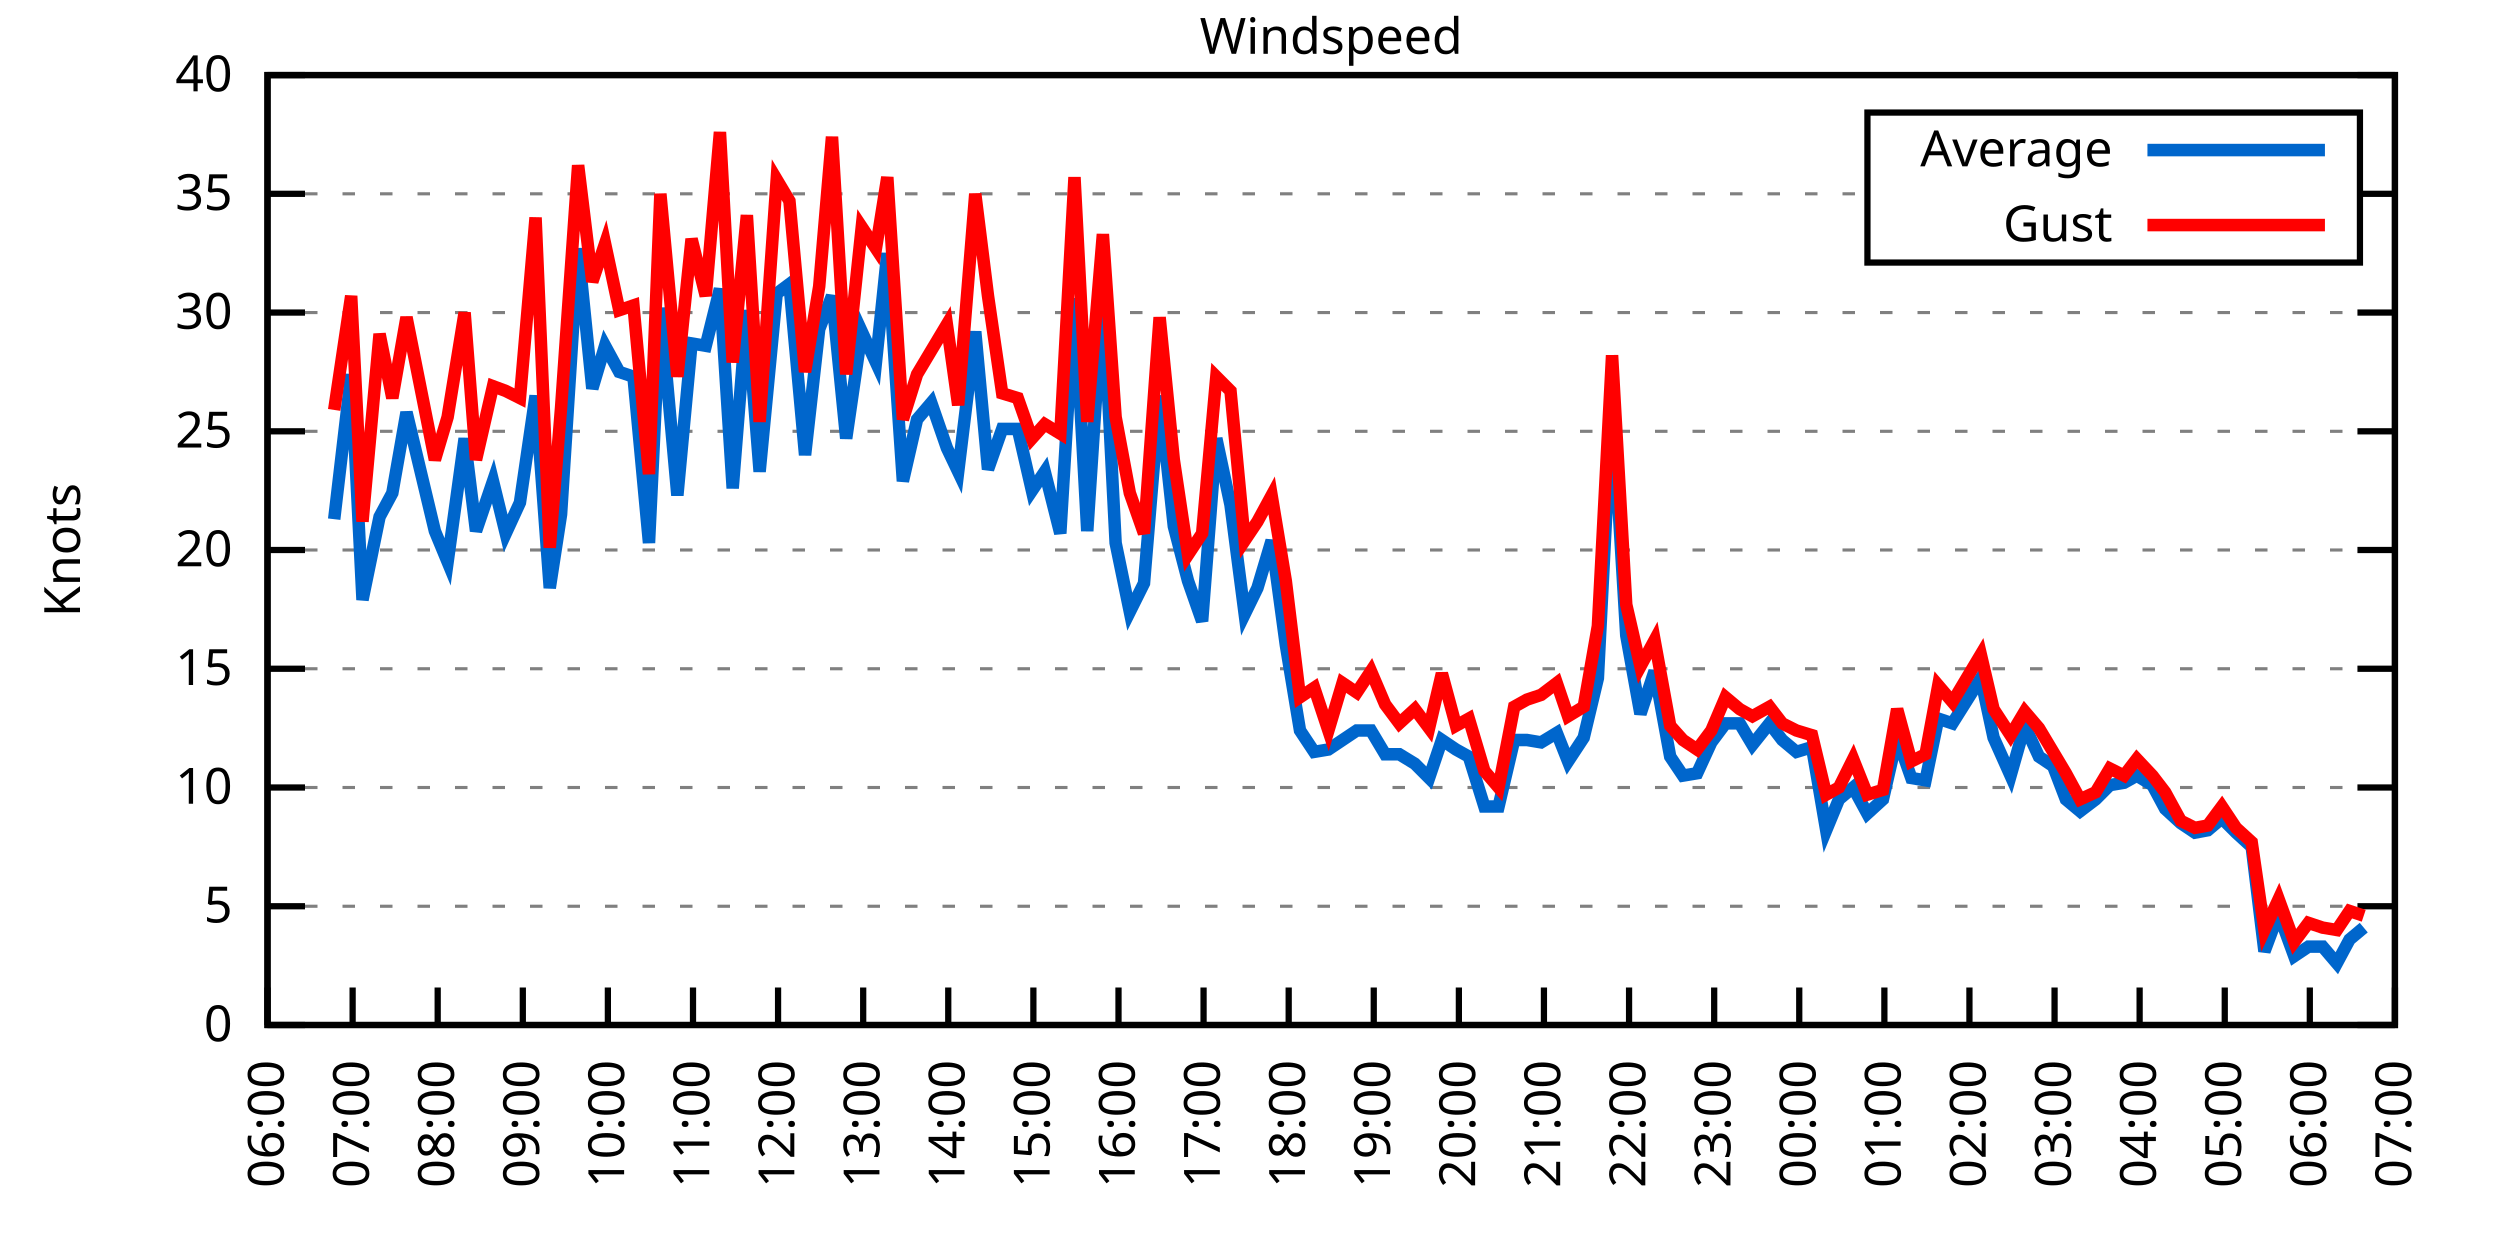
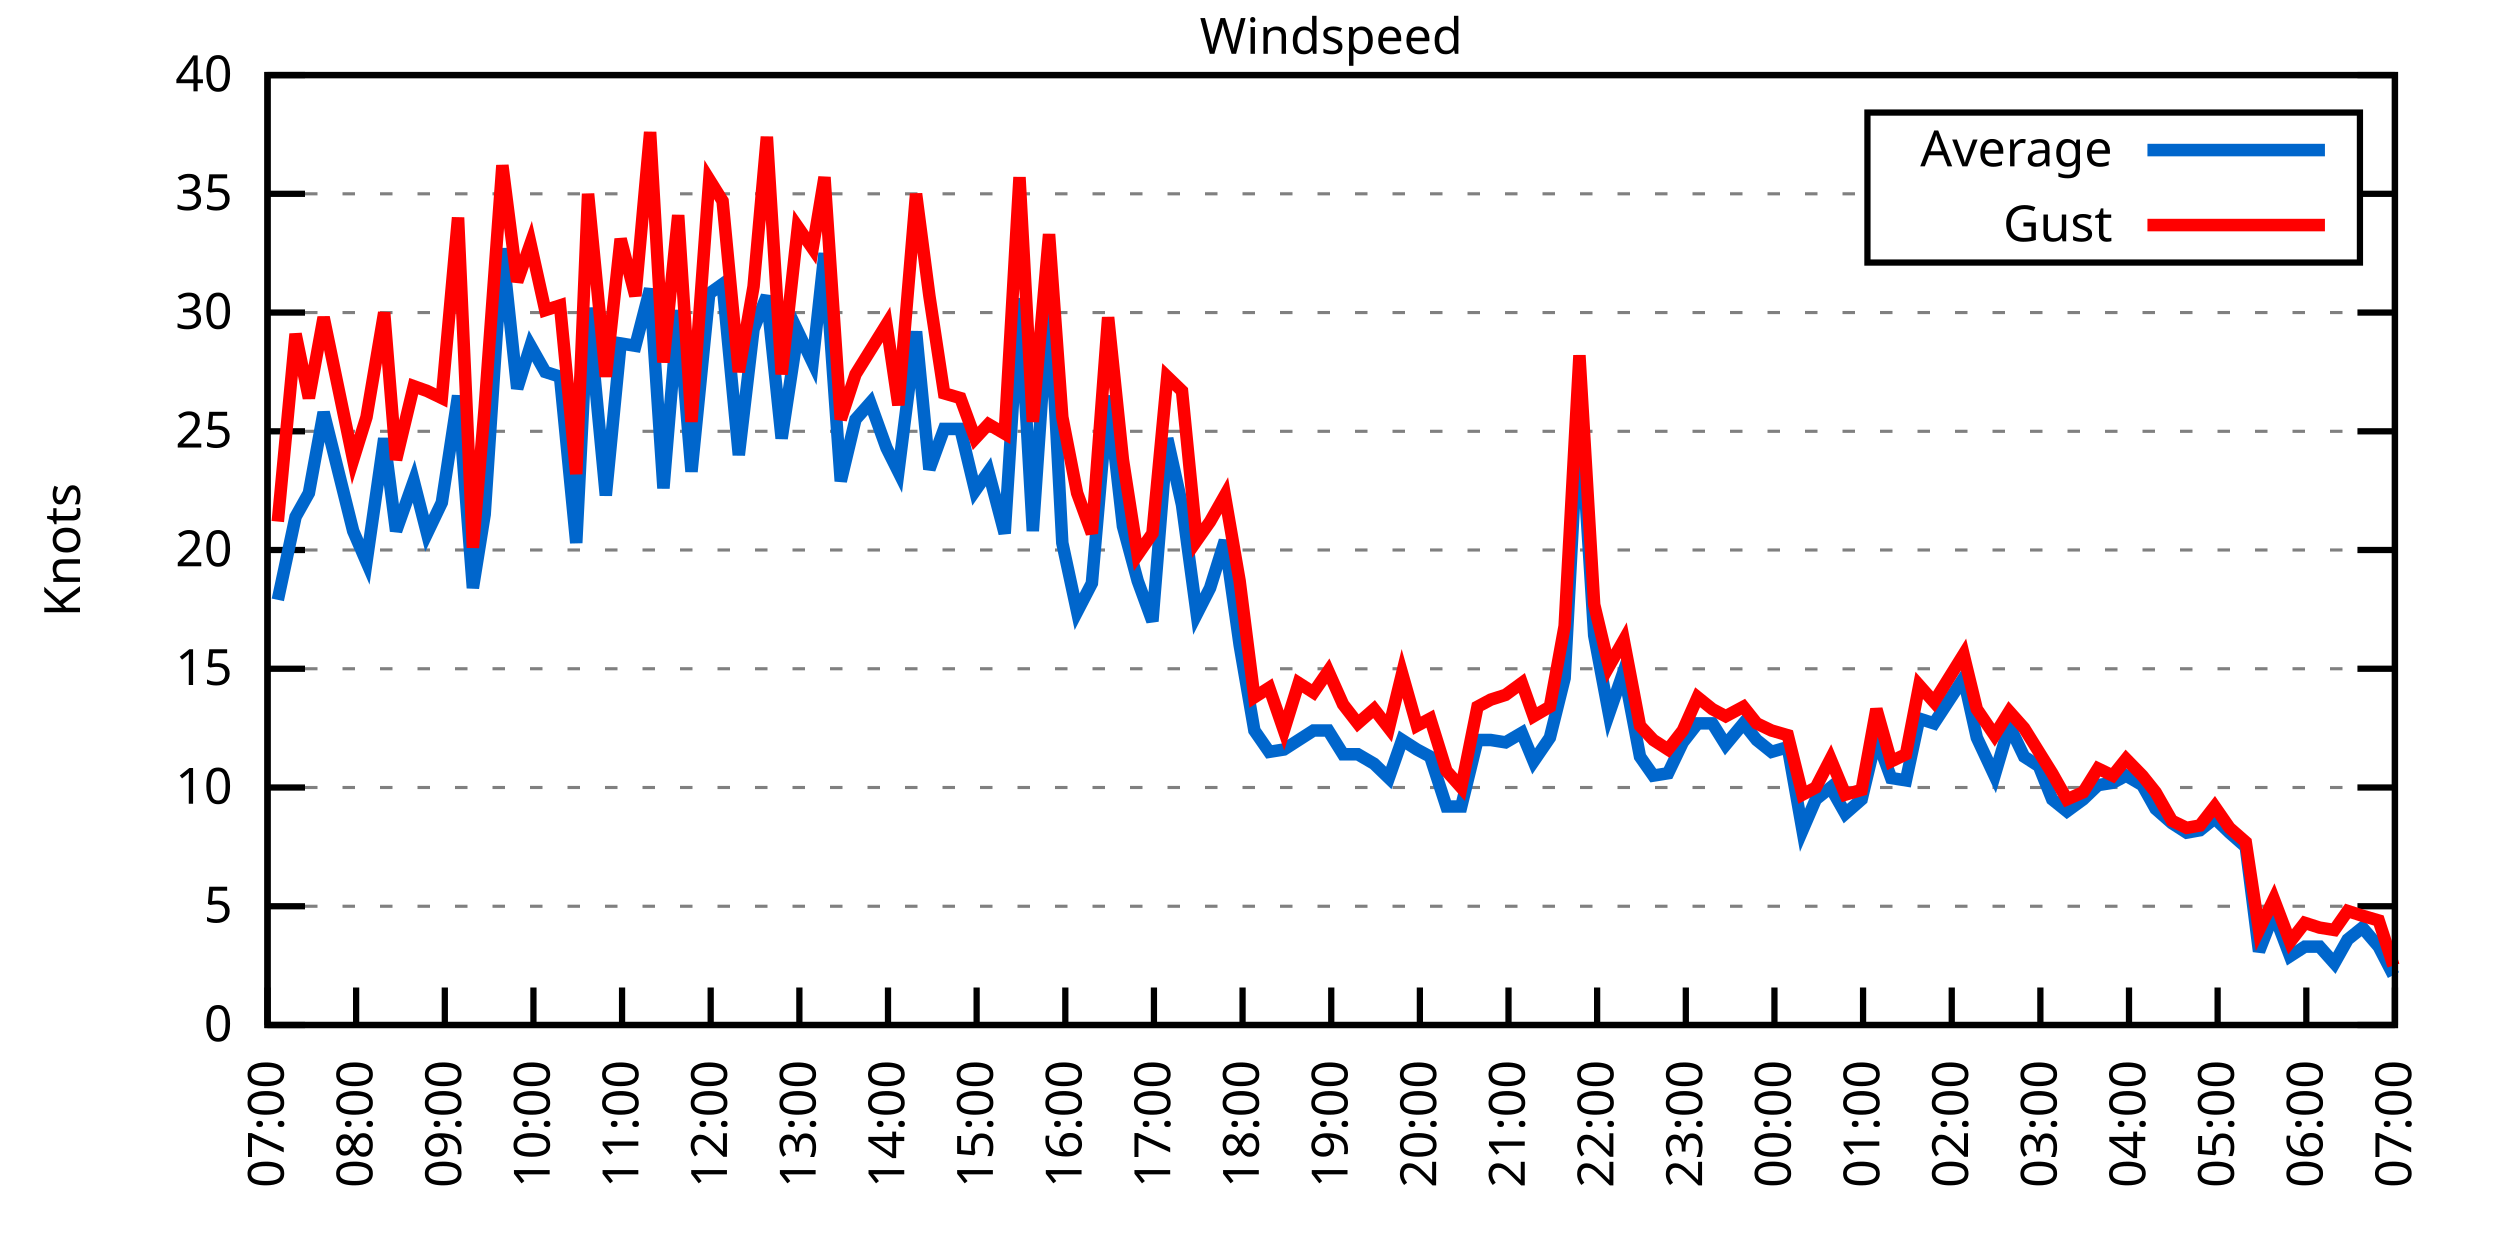
<svg xmlns="http://www.w3.org/2000/svg" xmlns:xlink="http://www.w3.org/1999/xlink" width="400" height="200" viewBox="0 0 400 200">
  <g id="gnuplot_canvas">
    <rect x="0" y="0" width="400" height="200" fill="none" />
    <defs>
      <circle id="gpDot" r="0.5" stroke-width="0.5" stroke="currentColor" />
      <path id="gpPt0" stroke-width="0.333" stroke="currentColor" d="M-1,0 h2 M0,-1 v2" />
      <path id="gpPt1" stroke-width="0.333" stroke="currentColor" d="M-1,-1 L1,1 M1,-1 L-1,1" />
      <path id="gpPt2" stroke-width="0.333" stroke="currentColor" d="M-1,0 L1,0 M0,-1 L0,1 M-1,-1 L1,1 M-1,1 L1,-1" />
      <rect id="gpPt3" stroke-width="0.333" stroke="currentColor" x="-1" y="-1" width="2" height="2" />
      <rect id="gpPt4" stroke-width="0.333" stroke="currentColor" fill="currentColor" x="-1" y="-1" width="2" height="2" />
      <circle id="gpPt5" stroke-width="0.333" stroke="currentColor" cx="0" cy="0" r="1" />
      <use xlink:href="#gpPt5" id="gpPt6" fill="currentColor" stroke="none" />
      <path id="gpPt7" stroke-width="0.333" stroke="currentColor" d="M0,-1.33 L-1.33,0.67 L1.33,0.67 z" />
      <use xlink:href="#gpPt7" id="gpPt8" fill="currentColor" stroke="none" />
      <use xlink:href="#gpPt7" id="gpPt9" stroke="currentColor" transform="rotate(180)" />
      <use xlink:href="#gpPt9" id="gpPt10" fill="currentColor" stroke="none" />
      <use xlink:href="#gpPt3" id="gpPt11" stroke="currentColor" transform="rotate(45)" />
      <use xlink:href="#gpPt11" id="gpPt12" fill="currentColor" stroke="none" />
      <path id="gpPt13" stroke-width="0.333" stroke="currentColor" d="M0,1.330 L1.265,0.411 L0.782,-1.067 L-0.782,-1.076 L-1.265,0.411 z" />
      <use xlink:href="#gpPt13" id="gpPt14" fill="currentColor" stroke="none" />
      <filter id="textbox" filterUnits="objectBoundingBox" x="0" y="0" height="1" width="1">
        <feFlood flood-color="white" flood-opacity="1" result="bgnd" />
        <feComposite in="SourceGraphic" in2="bgnd" operator="atop" />
      </filter>
      <filter id="greybox" filterUnits="objectBoundingBox" x="0" y="0" height="1" width="1">
        <feFlood flood-color="lightgrey" flood-opacity="1" result="grey" />
        <feComposite in="SourceGraphic" in2="grey" operator="atop" />
      </filter>
    </defs>
    <g fill="none" color="white" stroke="currentColor" stroke-width="1.00" stroke-linecap="butt" stroke-linejoin="miter">
</g>
    <g fill="none" color="black" stroke="currentColor" stroke-width="1.00" stroke-linecap="butt" stroke-linejoin="miter">
      <g stroke="none" shape-rendering="crispEdges">
        <polygon fill="rgb(255, 255, 255)" points="42.80,164.00 383.18,164.00 383.18,12.02 42.80,12.02 " />
      </g>
    </g>
    <g fill="none" color="black" stroke="currentColor" stroke-width="1.00" stroke-linecap="butt" stroke-linejoin="miter">
</g>
    <g fill="none" color="black" stroke="black" stroke-width="0.50" stroke-linecap="butt" stroke-linejoin="miter">
</g>
    <g fill="none" color="gray" stroke="currentColor" stroke-width="0.50" stroke-linecap="butt" stroke-linejoin="miter">
      <path stroke="gray" stroke-dasharray="2,4" class="gridline" d="M42.80,164.00 L383.19,164.00  " />
    </g>
    <g fill="none" color="gray" stroke="gray" stroke-width="1.00" stroke-linecap="butt" stroke-linejoin="miter">
</g>
    <g fill="none" color="black" stroke="currentColor" stroke-width="1.00" stroke-linecap="butt" stroke-linejoin="miter">
      <path stroke="black" d="M42.80,164.00 L48.80,164.00 M383.19,164.00 L377.19,164.00  " />
      <g transform="translate(37.20,166.60)" stroke="none" fill="black" font-family="Sans" font-size="8.00" text-anchor="end">
        <text>
          <tspan font-family="Sans"> 0</tspan>
        </text>
      </g>
    </g>
    <g fill="none" color="black" stroke="currentColor" stroke-width="1.00" stroke-linecap="butt" stroke-linejoin="miter">
</g>
    <g fill="none" color="black" stroke="black" stroke-width="0.50" stroke-linecap="butt" stroke-linejoin="miter">
</g>
    <g fill="none" color="gray" stroke="currentColor" stroke-width="0.50" stroke-linecap="butt" stroke-linejoin="miter">
      <path stroke="gray" stroke-dasharray="2,4" class="gridline" d="M42.80,145.00 L383.19,145.00  " />
    </g>
    <g fill="none" color="gray" stroke="gray" stroke-width="1.00" stroke-linecap="butt" stroke-linejoin="miter">
</g>
    <g fill="none" color="black" stroke="currentColor" stroke-width="1.00" stroke-linecap="butt" stroke-linejoin="miter">
      <path stroke="black" d="M42.80,145.00 L48.80,145.00 M383.19,145.00 L377.19,145.00  " />
      <g transform="translate(37.20,147.60)" stroke="none" fill="black" font-family="Sans" font-size="8.00" text-anchor="end">
        <text>
          <tspan font-family="Sans"> 5</tspan>
        </text>
      </g>
    </g>
    <g fill="none" color="black" stroke="currentColor" stroke-width="1.00" stroke-linecap="butt" stroke-linejoin="miter">
</g>
    <g fill="none" color="black" stroke="black" stroke-width="0.50" stroke-linecap="butt" stroke-linejoin="miter">
</g>
    <g fill="none" color="gray" stroke="currentColor" stroke-width="0.50" stroke-linecap="butt" stroke-linejoin="miter">
      <path stroke="gray" stroke-dasharray="2,4" class="gridline" d="M42.80,126.00 L383.19,126.00  " />
    </g>
    <g fill="none" color="gray" stroke="gray" stroke-width="1.00" stroke-linecap="butt" stroke-linejoin="miter">
</g>
    <g fill="none" color="black" stroke="currentColor" stroke-width="1.00" stroke-linecap="butt" stroke-linejoin="miter">
      <path stroke="black" d="M42.80,126.00 L48.80,126.00 M383.19,126.00 L377.19,126.00  " />
      <g transform="translate(37.20,128.60)" stroke="none" fill="black" font-family="Sans" font-size="8.00" text-anchor="end">
        <text>
          <tspan font-family="Sans"> 10</tspan>
        </text>
      </g>
    </g>
    <g fill="none" color="black" stroke="currentColor" stroke-width="1.00" stroke-linecap="butt" stroke-linejoin="miter">
</g>
    <g fill="none" color="black" stroke="black" stroke-width="0.50" stroke-linecap="butt" stroke-linejoin="miter">
</g>
    <g fill="none" color="gray" stroke="currentColor" stroke-width="0.50" stroke-linecap="butt" stroke-linejoin="miter">
      <path stroke="gray" stroke-dasharray="2,4" class="gridline" d="M42.80,107.00 L383.19,107.00  " />
    </g>
    <g fill="none" color="gray" stroke="gray" stroke-width="1.00" stroke-linecap="butt" stroke-linejoin="miter">
</g>
    <g fill="none" color="black" stroke="currentColor" stroke-width="1.00" stroke-linecap="butt" stroke-linejoin="miter">
      <path stroke="black" d="M42.80,107.00 L48.80,107.00 M383.19,107.00 L377.19,107.00  " />
      <g transform="translate(37.20,109.60)" stroke="none" fill="black" font-family="Sans" font-size="8.00" text-anchor="end">
        <text>
          <tspan font-family="Sans"> 15</tspan>
        </text>
      </g>
    </g>
    <g fill="none" color="black" stroke="currentColor" stroke-width="1.00" stroke-linecap="butt" stroke-linejoin="miter">
</g>
    <g fill="none" color="black" stroke="black" stroke-width="0.50" stroke-linecap="butt" stroke-linejoin="miter">
</g>
    <g fill="none" color="gray" stroke="currentColor" stroke-width="0.50" stroke-linecap="butt" stroke-linejoin="miter">
      <path stroke="gray" stroke-dasharray="2,4" class="gridline" d="M42.80,88.00 L383.19,88.00  " />
    </g>
    <g fill="none" color="gray" stroke="gray" stroke-width="1.00" stroke-linecap="butt" stroke-linejoin="miter">
</g>
    <g fill="none" color="black" stroke="currentColor" stroke-width="1.00" stroke-linecap="butt" stroke-linejoin="miter">
      <path stroke="black" d="M42.80,88.00 L48.80,88.00 M383.19,88.00 L377.19,88.00  " />
      <g transform="translate(37.20,90.60)" stroke="none" fill="black" font-family="Sans" font-size="8.00" text-anchor="end">
        <text>
          <tspan font-family="Sans"> 20</tspan>
        </text>
      </g>
    </g>
    <g fill="none" color="black" stroke="currentColor" stroke-width="1.00" stroke-linecap="butt" stroke-linejoin="miter">
</g>
    <g fill="none" color="black" stroke="black" stroke-width="0.50" stroke-linecap="butt" stroke-linejoin="miter">
</g>
    <g fill="none" color="gray" stroke="currentColor" stroke-width="0.50" stroke-linecap="butt" stroke-linejoin="miter">
      <path stroke="gray" stroke-dasharray="2,4" class="gridline" d="M42.80,69.01 L383.19,69.01  " />
    </g>
    <g fill="none" color="gray" stroke="gray" stroke-width="1.00" stroke-linecap="butt" stroke-linejoin="miter">
</g>
    <g fill="none" color="black" stroke="currentColor" stroke-width="1.00" stroke-linecap="butt" stroke-linejoin="miter">
      <path stroke="black" d="M42.80,69.01 L48.80,69.01 M383.19,69.01 L377.19,69.01  " />
      <g transform="translate(37.20,71.61)" stroke="none" fill="black" font-family="Sans" font-size="8.00" text-anchor="end">
        <text>
          <tspan font-family="Sans"> 25</tspan>
        </text>
      </g>
    </g>
    <g fill="none" color="black" stroke="currentColor" stroke-width="1.00" stroke-linecap="butt" stroke-linejoin="miter">
</g>
    <g fill="none" color="black" stroke="black" stroke-width="0.50" stroke-linecap="butt" stroke-linejoin="miter">
</g>
    <g fill="none" color="gray" stroke="currentColor" stroke-width="0.50" stroke-linecap="butt" stroke-linejoin="miter">
      <path stroke="gray" stroke-dasharray="2,4" class="gridline" d="M42.80,50.01 L383.19,50.01  " />
    </g>
    <g fill="none" color="gray" stroke="gray" stroke-width="1.00" stroke-linecap="butt" stroke-linejoin="miter">
</g>
    <g fill="none" color="black" stroke="currentColor" stroke-width="1.00" stroke-linecap="butt" stroke-linejoin="miter">
      <path stroke="black" d="M42.80,50.01 L48.80,50.01 M383.19,50.01 L377.19,50.01  " />
      <g transform="translate(37.20,52.61)" stroke="none" fill="black" font-family="Sans" font-size="8.00" text-anchor="end">
        <text>
          <tspan font-family="Sans"> 30</tspan>
        </text>
      </g>
    </g>
    <g fill="none" color="black" stroke="currentColor" stroke-width="1.00" stroke-linecap="butt" stroke-linejoin="miter">
</g>
    <g fill="none" color="black" stroke="black" stroke-width="0.50" stroke-linecap="butt" stroke-linejoin="miter">
</g>
    <g fill="none" color="gray" stroke="currentColor" stroke-width="0.50" stroke-linecap="butt" stroke-linejoin="miter">
      <path stroke="gray" stroke-dasharray="2,4" class="gridline" d="M42.80,31.01 L298.79,31.01 M377.59,31.01 L383.19,31.01  " />
    </g>
    <g fill="none" color="gray" stroke="gray" stroke-width="1.00" stroke-linecap="butt" stroke-linejoin="miter">
</g>
    <g fill="none" color="black" stroke="currentColor" stroke-width="1.00" stroke-linecap="butt" stroke-linejoin="miter">
      <path stroke="black" d="M42.80,31.01 L48.80,31.01 M383.19,31.01 L377.19,31.01  " />
      <g transform="translate(37.20,33.61)" stroke="none" fill="black" font-family="Sans" font-size="8.00" text-anchor="end">
        <text>
          <tspan font-family="Sans"> 35</tspan>
        </text>
      </g>
    </g>
    <g fill="none" color="black" stroke="currentColor" stroke-width="1.00" stroke-linecap="butt" stroke-linejoin="miter">
</g>
    <g fill="none" color="black" stroke="black" stroke-width="0.50" stroke-linecap="butt" stroke-linejoin="miter">
</g>
    <g fill="none" color="gray" stroke="currentColor" stroke-width="0.50" stroke-linecap="butt" stroke-linejoin="miter">
      <path stroke="gray" stroke-dasharray="2,4" class="gridline" d="M42.80,12.01 L383.19,12.01  " />
    </g>
    <g fill="none" color="gray" stroke="gray" stroke-width="1.00" stroke-linecap="butt" stroke-linejoin="miter">
</g>
    <g fill="none" color="black" stroke="currentColor" stroke-width="1.00" stroke-linecap="butt" stroke-linejoin="miter">
      <path stroke="black" d="M42.80,12.01 L48.80,12.01 M383.19,12.01 L377.19,12.01  " />
      <g transform="translate(37.20,14.61)" stroke="none" fill="black" font-family="Sans" font-size="8.00" text-anchor="end">
        <text>
          <tspan font-family="Sans"> 40</tspan>
        </text>
      </g>
    </g>
    <g fill="none" color="black" stroke="currentColor" stroke-width="1.00" stroke-linecap="butt" stroke-linejoin="miter">
      <path stroke="black" d="M42.80,164.00 L42.80,158.00  " />
      <g transform="translate(45.40,169.60) rotate(270.00)" stroke="none" fill="black" font-family="Sans" font-size="8.00" text-anchor="end">
        <text>
-           <tspan font-family="Sans">06:00</tspan>
-         </text>
-       </g>
-     </g>
-     <g fill="none" color="black" stroke="currentColor" stroke-width="1.00" stroke-linecap="butt" stroke-linejoin="miter">
-       <path stroke="black" d="M56.42,164.00 L56.42,158.00  " />
-       <g transform="translate(59.02,169.60) rotate(270.00)" stroke="none" fill="black" font-family="Sans" font-size="8.00" text-anchor="end">
-         <text>
          <tspan font-family="Sans">07:00</tspan>
        </text>
      </g>
    </g>
    <g fill="none" color="black" stroke="currentColor" stroke-width="1.00" stroke-linecap="butt" stroke-linejoin="miter">
-       <path stroke="black" d="M70.03,164.00 L70.03,158.00  " />
-       <g transform="translate(72.63,169.60) rotate(270.00)" stroke="none" fill="black" font-family="Sans" font-size="8.00" text-anchor="end">
+       <path stroke="black" d="M56.98,164.00 L56.98,158.00  " />
+       <g transform="translate(59.58,169.60) rotate(270.00)" stroke="none" fill="black" font-family="Sans" font-size="8.00" text-anchor="end">
        <text>
          <tspan font-family="Sans">08:00</tspan>
        </text>
      </g>
    </g>
    <g fill="none" color="black" stroke="currentColor" stroke-width="1.00" stroke-linecap="butt" stroke-linejoin="miter">
-       <path stroke="black" d="M83.65,164.00 L83.65,158.00  " />
-       <g transform="translate(86.25,169.60) rotate(270.00)" stroke="none" fill="black" font-family="Sans" font-size="8.00" text-anchor="end">
+       <path stroke="black" d="M71.17,164.00 L71.17,158.00  " />
+       <g transform="translate(73.77,169.60) rotate(270.00)" stroke="none" fill="black" font-family="Sans" font-size="8.00" text-anchor="end">
        <text>
          <tspan font-family="Sans">09:00</tspan>
        </text>
      </g>
    </g>
    <g fill="none" color="black" stroke="currentColor" stroke-width="1.00" stroke-linecap="butt" stroke-linejoin="miter">
-       <path stroke="black" d="M97.26,164.00 L97.26,158.00  " />
-       <g transform="translate(99.86,169.60) rotate(270.00)" stroke="none" fill="black" font-family="Sans" font-size="8.00" text-anchor="end">
+       <path stroke="black" d="M85.35,164.00 L85.35,158.00  " />
+       <g transform="translate(87.95,169.60) rotate(270.00)" stroke="none" fill="black" font-family="Sans" font-size="8.00" text-anchor="end">
        <text>
          <tspan font-family="Sans">10:00</tspan>
        </text>
      </g>
    </g>
    <g fill="none" color="black" stroke="currentColor" stroke-width="1.00" stroke-linecap="butt" stroke-linejoin="miter">
-       <path stroke="black" d="M110.88,164.00 L110.88,158.00  " />
-       <g transform="translate(113.48,169.60) rotate(270.00)" stroke="none" fill="black" font-family="Sans" font-size="8.00" text-anchor="end">
+       <path stroke="black" d="M99.53,164.00 L99.53,158.00  " />
+       <g transform="translate(102.13,169.60) rotate(270.00)" stroke="none" fill="black" font-family="Sans" font-size="8.00" text-anchor="end">
        <text>
          <tspan font-family="Sans">11:00</tspan>
        </text>
      </g>
    </g>
    <g fill="none" color="black" stroke="currentColor" stroke-width="1.00" stroke-linecap="butt" stroke-linejoin="miter">
-       <path stroke="black" d="M124.49,164.00 L124.49,158.00  " />
-       <g transform="translate(127.09,169.60) rotate(270.00)" stroke="none" fill="black" font-family="Sans" font-size="8.00" text-anchor="end">
+       <path stroke="black" d="M113.71,164.00 L113.71,158.00  " />
+       <g transform="translate(116.31,169.60) rotate(270.00)" stroke="none" fill="black" font-family="Sans" font-size="8.00" text-anchor="end">
        <text>
          <tspan font-family="Sans">12:00</tspan>
        </text>
      </g>
    </g>
    <g fill="none" color="black" stroke="currentColor" stroke-width="1.00" stroke-linecap="butt" stroke-linejoin="miter">
-       <path stroke="black" d="M138.11,164.00 L138.11,158.00  " />
-       <g transform="translate(140.71,169.60) rotate(270.00)" stroke="none" fill="black" font-family="Sans" font-size="8.00" text-anchor="end">
+       <path stroke="black" d="M127.90,164.00 L127.90,158.00  " />
+       <g transform="translate(130.50,169.60) rotate(270.00)" stroke="none" fill="black" font-family="Sans" font-size="8.00" text-anchor="end">
        <text>
          <tspan font-family="Sans">13:00</tspan>
        </text>
      </g>
    </g>
    <g fill="none" color="black" stroke="currentColor" stroke-width="1.00" stroke-linecap="butt" stroke-linejoin="miter">
-       <path stroke="black" d="M151.72,164.00 L151.72,158.00  " />
-       <g transform="translate(154.32,169.60) rotate(270.00)" stroke="none" fill="black" font-family="Sans" font-size="8.00" text-anchor="end">
+       <path stroke="black" d="M142.08,164.00 L142.08,158.00  " />
+       <g transform="translate(144.68,169.60) rotate(270.00)" stroke="none" fill="black" font-family="Sans" font-size="8.00" text-anchor="end">
        <text>
          <tspan font-family="Sans">14:00</tspan>
        </text>
      </g>
    </g>
    <g fill="none" color="black" stroke="currentColor" stroke-width="1.00" stroke-linecap="butt" stroke-linejoin="miter">
-       <path stroke="black" d="M165.34,164.00 L165.34,158.00  " />
-       <g transform="translate(167.94,169.60) rotate(270.00)" stroke="none" fill="black" font-family="Sans" font-size="8.00" text-anchor="end">
+       <path stroke="black" d="M156.26,164.00 L156.26,158.00  " />
+       <g transform="translate(158.86,169.60) rotate(270.00)" stroke="none" fill="black" font-family="Sans" font-size="8.00" text-anchor="end">
        <text>
          <tspan font-family="Sans">15:00</tspan>
        </text>
      </g>
    </g>
    <g fill="none" color="black" stroke="currentColor" stroke-width="1.00" stroke-linecap="butt" stroke-linejoin="miter">
-       <path stroke="black" d="M178.96,164.00 L178.96,158.00  " />
-       <g transform="translate(181.56,169.60) rotate(270.00)" stroke="none" fill="black" font-family="Sans" font-size="8.00" text-anchor="end">
+       <path stroke="black" d="M170.45,164.00 L170.45,158.00  " />
+       <g transform="translate(173.05,169.60) rotate(270.00)" stroke="none" fill="black" font-family="Sans" font-size="8.00" text-anchor="end">
        <text>
          <tspan font-family="Sans">16:00</tspan>
        </text>
      </g>
    </g>
    <g fill="none" color="black" stroke="currentColor" stroke-width="1.00" stroke-linecap="butt" stroke-linejoin="miter">
-       <path stroke="black" d="M192.57,164.00 L192.57,158.00  " />
-       <g transform="translate(195.17,169.60) rotate(270.00)" stroke="none" fill="black" font-family="Sans" font-size="8.00" text-anchor="end">
+       <path stroke="black" d="M184.63,164.00 L184.63,158.00  " />
+       <g transform="translate(187.23,169.60) rotate(270.00)" stroke="none" fill="black" font-family="Sans" font-size="8.00" text-anchor="end">
        <text>
          <tspan font-family="Sans">17:00</tspan>
        </text>
      </g>
    </g>
    <g fill="none" color="black" stroke="currentColor" stroke-width="1.00" stroke-linecap="butt" stroke-linejoin="miter">
-       <path stroke="black" d="M206.19,164.00 L206.19,158.00  " />
-       <g transform="translate(208.79,169.60) rotate(270.00)" stroke="none" fill="black" font-family="Sans" font-size="8.00" text-anchor="end">
+       <path stroke="black" d="M198.81,164.00 L198.81,158.00  " />
+       <g transform="translate(201.41,169.60) rotate(270.00)" stroke="none" fill="black" font-family="Sans" font-size="8.00" text-anchor="end">
        <text>
          <tspan font-family="Sans">18:00</tspan>
        </text>
      </g>
    </g>
    <g fill="none" color="black" stroke="currentColor" stroke-width="1.00" stroke-linecap="butt" stroke-linejoin="miter">
-       <path stroke="black" d="M219.80,164.00 L219.80,158.00  " />
-       <g transform="translate(222.40,169.60) rotate(270.00)" stroke="none" fill="black" font-family="Sans" font-size="8.00" text-anchor="end">
+       <path stroke="black" d="M213.00,164.00 L213.00,158.00  " />
+       <g transform="translate(215.60,169.60) rotate(270.00)" stroke="none" fill="black" font-family="Sans" font-size="8.00" text-anchor="end">
        <text>
          <tspan font-family="Sans">19:00</tspan>
        </text>
      </g>
    </g>
    <g fill="none" color="black" stroke="currentColor" stroke-width="1.00" stroke-linecap="butt" stroke-linejoin="miter">
-       <path stroke="black" d="M233.42,164.00 L233.42,158.00  " />
-       <g transform="translate(236.02,169.60) rotate(270.00)" stroke="none" fill="black" font-family="Sans" font-size="8.00" text-anchor="end">
+       <path stroke="black" d="M227.18,164.00 L227.18,158.00  " />
+       <g transform="translate(229.78,169.60) rotate(270.00)" stroke="none" fill="black" font-family="Sans" font-size="8.00" text-anchor="end">
        <text>
          <tspan font-family="Sans">20:00</tspan>
        </text>
      </g>
    </g>
    <g fill="none" color="black" stroke="currentColor" stroke-width="1.00" stroke-linecap="butt" stroke-linejoin="miter">
-       <path stroke="black" d="M247.03,164.00 L247.03,158.00  " />
-       <g transform="translate(249.63,169.60) rotate(270.00)" stroke="none" fill="black" font-family="Sans" font-size="8.00" text-anchor="end">
+       <path stroke="black" d="M241.36,164.00 L241.36,158.00  " />
+       <g transform="translate(243.96,169.60) rotate(270.00)" stroke="none" fill="black" font-family="Sans" font-size="8.00" text-anchor="end">
        <text>
          <tspan font-family="Sans">21:00</tspan>
        </text>
      </g>
    </g>
    <g fill="none" color="black" stroke="currentColor" stroke-width="1.00" stroke-linecap="butt" stroke-linejoin="miter">
-       <path stroke="black" d="M260.65,164.00 L260.65,158.00  " />
-       <g transform="translate(263.25,169.60) rotate(270.00)" stroke="none" fill="black" font-family="Sans" font-size="8.00" text-anchor="end">
+       <path stroke="black" d="M255.54,164.00 L255.54,158.00  " />
+       <g transform="translate(258.14,169.60) rotate(270.00)" stroke="none" fill="black" font-family="Sans" font-size="8.00" text-anchor="end">
        <text>
          <tspan font-family="Sans">22:00</tspan>
        </text>
      </g>
    </g>
    <g fill="none" color="black" stroke="currentColor" stroke-width="1.00" stroke-linecap="butt" stroke-linejoin="miter">
-       <path stroke="black" d="M274.27,164.00 L274.27,158.00  " />
-       <g transform="translate(276.87,169.60) rotate(270.00)" stroke="none" fill="black" font-family="Sans" font-size="8.00" text-anchor="end">
+       <path stroke="black" d="M269.73,164.00 L269.73,158.00  " />
+       <g transform="translate(272.33,169.60) rotate(270.00)" stroke="none" fill="black" font-family="Sans" font-size="8.00" text-anchor="end">
        <text>
          <tspan font-family="Sans">23:00</tspan>
        </text>
      </g>
    </g>
    <g fill="none" color="black" stroke="currentColor" stroke-width="1.00" stroke-linecap="butt" stroke-linejoin="miter">
-       <path stroke="black" d="M287.88,164.00 L287.88,158.00  " />
-       <g transform="translate(290.48,169.60) rotate(270.00)" stroke="none" fill="black" font-family="Sans" font-size="8.00" text-anchor="end">
+       <path stroke="black" d="M283.91,164.00 L283.91,158.00  " />
+       <g transform="translate(286.51,169.60) rotate(270.00)" stroke="none" fill="black" font-family="Sans" font-size="8.00" text-anchor="end">
        <text>
          <tspan font-family="Sans">00:00</tspan>
        </text>
      </g>
    </g>
    <g fill="none" color="black" stroke="currentColor" stroke-width="1.00" stroke-linecap="butt" stroke-linejoin="miter">
-       <path stroke="black" d="M301.50,164.00 L301.50,158.00  " />
-       <g transform="translate(304.10,169.60) rotate(270.00)" stroke="none" fill="black" font-family="Sans" font-size="8.00" text-anchor="end">
+       <path stroke="black" d="M298.09,164.00 L298.09,158.00  " />
+       <g transform="translate(300.69,169.60) rotate(270.00)" stroke="none" fill="black" font-family="Sans" font-size="8.00" text-anchor="end">
        <text>
          <tspan font-family="Sans">01:00</tspan>
        </text>
      </g>
    </g>
    <g fill="none" color="black" stroke="currentColor" stroke-width="1.00" stroke-linecap="butt" stroke-linejoin="miter">
-       <path stroke="black" d="M315.11,164.00 L315.11,158.00  " />
-       <g transform="translate(317.71,169.60) rotate(270.00)" stroke="none" fill="black" font-family="Sans" font-size="8.00" text-anchor="end">
+       <path stroke="black" d="M312.28,164.00 L312.28,158.00  " />
+       <g transform="translate(314.88,169.60) rotate(270.00)" stroke="none" fill="black" font-family="Sans" font-size="8.00" text-anchor="end">
        <text>
          <tspan font-family="Sans">02:00</tspan>
        </text>
      </g>
    </g>
    <g fill="none" color="black" stroke="currentColor" stroke-width="1.00" stroke-linecap="butt" stroke-linejoin="miter">
-       <path stroke="black" d="M328.73,164.00 L328.73,158.00  " />
-       <g transform="translate(331.33,169.60) rotate(270.00)" stroke="none" fill="black" font-family="Sans" font-size="8.00" text-anchor="end">
+       <path stroke="black" d="M326.46,164.00 L326.46,158.00  " />
+       <g transform="translate(329.06,169.60) rotate(270.00)" stroke="none" fill="black" font-family="Sans" font-size="8.00" text-anchor="end">
        <text>
          <tspan font-family="Sans">03:00</tspan>
        </text>
      </g>
    </g>
    <g fill="none" color="black" stroke="currentColor" stroke-width="1.00" stroke-linecap="butt" stroke-linejoin="miter">
-       <path stroke="black" d="M342.34,164.00 L342.34,158.00  " />
-       <g transform="translate(344.94,169.60) rotate(270.00)" stroke="none" fill="black" font-family="Sans" font-size="8.00" text-anchor="end">
+       <path stroke="black" d="M340.64,164.00 L340.64,158.00  " />
+       <g transform="translate(343.24,169.60) rotate(270.00)" stroke="none" fill="black" font-family="Sans" font-size="8.00" text-anchor="end">
        <text>
          <tspan font-family="Sans">04:00</tspan>
        </text>
      </g>
    </g>
    <g fill="none" color="black" stroke="currentColor" stroke-width="1.00" stroke-linecap="butt" stroke-linejoin="miter">
-       <path stroke="black" d="M355.96,164.00 L355.96,158.00  " />
-       <g transform="translate(358.56,169.60) rotate(270.00)" stroke="none" fill="black" font-family="Sans" font-size="8.00" text-anchor="end">
+       <path stroke="black" d="M354.82,164.00 L354.82,158.00  " />
+       <g transform="translate(357.42,169.60) rotate(270.00)" stroke="none" fill="black" font-family="Sans" font-size="8.00" text-anchor="end">
        <text>
          <tspan font-family="Sans">05:00</tspan>
        </text>
      </g>
    </g>
    <g fill="none" color="black" stroke="currentColor" stroke-width="1.00" stroke-linecap="butt" stroke-linejoin="miter">
-       <path stroke="black" d="M369.57,164.00 L369.57,158.00  " />
-       <g transform="translate(372.17,169.60) rotate(270.00)" stroke="none" fill="black" font-family="Sans" font-size="8.00" text-anchor="end">
+       <path stroke="black" d="M369.01,164.00 L369.01,158.00  " />
+       <g transform="translate(371.61,169.60) rotate(270.00)" stroke="none" fill="black" font-family="Sans" font-size="8.00" text-anchor="end">
        <text>
          <tspan font-family="Sans">06:00</tspan>
        </text>
      </g>
    </g>
    <g fill="none" color="black" stroke="currentColor" stroke-width="1.00" stroke-linecap="butt" stroke-linejoin="miter">
      <path stroke="black" d="M383.19,164.00 L383.19,158.00  " />
      <g transform="translate(385.79,169.60) rotate(270.00)" stroke="none" fill="black" font-family="Sans" font-size="8.00" text-anchor="end">
        <text>
          <tspan font-family="Sans">07:00</tspan>
        </text>
      </g>
    </g>
    <g fill="none" color="black" stroke="currentColor" stroke-width="1.00" stroke-linecap="butt" stroke-linejoin="miter">
</g>
    <g fill="none" color="black" stroke="currentColor" stroke-width="1.00" stroke-linecap="butt" stroke-linejoin="miter">
      <path stroke="black" d="M42.80,12.01 L42.80,164.00 L383.19,164.00 L383.19,12.01 L42.80,12.01 Z  " />
    </g>
    <g fill="none" color="black" stroke="currentColor" stroke-width="1.00" stroke-linecap="butt" stroke-linejoin="miter">
</g>
    <g fill="none" color="black" stroke="currentColor" stroke-width="1.00" stroke-linecap="butt" stroke-linejoin="miter">
      <path stroke="black" d="M298.79,42.01 L298.79,18.01 L377.59,18.01 L377.59,42.01 L298.79,42.01 Z  " />
    </g>
    <g id="Windspeed_plot_1">
      <g fill="none" color="white" stroke="black" stroke-width="2.00" stroke-linecap="butt" stroke-linejoin="miter">
</g>
      <g fill="none" color="black" stroke="currentColor" stroke-width="2.00" stroke-linecap="butt" stroke-linejoin="miter">
        <g transform="translate(337.99,26.61)" stroke="none" fill="black" font-family="Sans" font-size="8.00" text-anchor="end">
          <text>
            <tspan font-family="Sans">Average</tspan>
          </text>
        </g>
      </g>
      <g fill="none" color="black" stroke="currentColor" stroke-width="2.00" stroke-linecap="butt" stroke-linejoin="miter">
-         <path stroke="rgb(  0, 102, 204)" d="M343.59,24.01 L371.99,24.01 M53.47,83.07 L56.19,59.89 L58.00,95.98 L60.73,82.69 L62.77,78.89 L65.04,65.97   L69.58,84.97 L71.62,89.90 L74.34,70.15 L76.16,84.97 L78.88,76.99 L80.92,85.35 L83.19,80.41 L85.69,63.31   L87.96,94.08 L89.77,82.31 L92.50,39.75 L94.77,62.17 L96.81,55.33 L99.08,59.51 L101.35,60.27 L103.84,86.87   L105.66,49.25 L108.38,79.27 L110.65,54.95 L112.92,55.33 L115.19,46.21 L117.23,78.13 L119.50,49.63 L121.54,75.47   L124.27,46.97 L126.31,45.45 L128.81,72.81 L131.07,52.67 L133.12,47.35 L135.39,70.15 L137.88,53.05 L140.15,57.99   L141.97,40.51 L144.46,76.99 L146.73,67.11 L149.00,64.45 L151.50,71.67 L153.31,75.47 L156.04,53.05 L158.08,75.09   L160.35,68.63 L162.84,68.63 L165.11,78.51 L167.16,75.47 L169.65,85.35 L171.92,47.73 L173.96,84.97 L176.46,46.97   L178.50,86.87 L180.77,97.88 L183.04,93.32 L185.54,63.31 L187.81,84.21 L190.08,92.94 L192.34,99.40 L194.61,70.15   L196.88,80.79 L199.15,98.26 L201.19,94.08 L203.46,86.49 L205.73,103.20 L208.00,116.88 L210.27,120.30 L212.54,119.92   L214.81,118.40 L217.08,116.88 L219.35,116.88 L221.62,120.68 L223.89,120.68 L226.38,122.20 L228.65,124.48 L230.70,118.40   L232.96,119.92 L235.01,121.06 L237.50,129.04 L239.77,129.04 L242.27,118.40 L244.31,118.40 L246.58,118.78 L249.08,117.26   L250.89,121.82 L253.39,118.02 L255.66,108.52 L257.93,64.07 L260.20,101.68 L262.47,114.22 L264.73,107.38 L267.23,121.06   L269.27,124.10 L271.54,123.72 L273.81,118.78 L276.08,115.74 L278.35,115.74 L280.39,119.16 L283.12,115.74 L285.16,118.40   L287.43,120.30 L289.92,119.54 L292.19,132.84 L294.23,127.90 L296.50,126.00 L298.77,130.18 L301.27,127.90 L303.54,118.02   L305.81,124.48 L308.08,124.86 L310.12,114.98 L312.39,115.74 L316.93,108.52 L318.97,118.02 L321.69,124.10 L323.96,116.12   L326.23,121.06 L328.50,122.58 L330.54,127.90 L332.81,129.80 L335.31,127.90 L337.58,125.62 L339.85,125.24 L341.89,124.10   L344.39,125.62 L346.43,129.42 L348.92,131.70 L351.19,133.22 L353.24,132.84 L355.50,130.94 L357.77,133.22 L360.27,135.50   L362.31,152.22 L364.58,146.14 L367.08,152.98 L369.35,151.46 L371.62,151.46 L373.89,154.12 L375.93,150.32 L378.20,148.42    " />
+         <path stroke="rgb(  0, 102, 204)" d="M343.59,24.01 L371.99,24.01 M44.45,95.98 L47.29,82.69 L49.42,78.89 L51.78,65.97 L56.51,84.97 L58.64,89.90   L61.47,70.15 L63.37,84.97 L66.20,76.99 L68.33,85.35 L70.69,80.41 L73.29,63.31 L75.66,94.08 L77.55,82.31   L80.38,39.75 L82.75,62.17 L84.88,55.33 L87.24,59.51 L89.60,60.27 L92.20,86.87 L94.09,49.25 L96.93,79.27   L99.30,54.95 L101.66,55.33 L104.02,46.21 L106.15,78.13 L108.51,49.63 L110.64,75.47 L113.48,46.97 L115.61,45.45   L118.21,72.81 L120.57,52.67 L122.70,47.35 L125.06,70.15 L127.66,53.05 L130.02,57.99 L131.92,40.51 L134.52,76.99   L136.88,67.11 L139.24,64.45 L141.84,71.67 L143.74,75.47 L146.57,53.05 L148.70,75.09 L151.06,68.63 L153.66,68.63   L156.03,78.51 L158.15,75.47 L160.75,85.35 L163.12,47.73 L165.25,84.97 L167.85,46.97 L169.97,86.87 L172.34,97.88   L174.70,93.32 L177.30,63.31 L179.67,84.21 L182.03,92.94 L184.39,99.40 L186.76,70.15 L189.12,80.79 L191.48,98.26   L193.61,94.08 L195.98,86.49 L198.34,103.20 L200.70,116.88 L203.07,120.30 L205.43,119.92 L207.79,118.40 L210.16,116.88   L212.52,116.88 L214.89,120.68 L217.25,120.68 L219.85,122.20 L222.21,124.48 L224.34,118.40 L226.71,119.92 L228.83,121.06   L231.43,129.04 L233.80,129.04 L236.40,118.40 L238.52,118.40 L240.89,118.78 L243.49,117.26 L245.38,121.82 L247.98,118.02   L250.34,108.52 L252.71,64.07 L255.07,101.68 L257.43,114.22 L259.80,107.38 L262.40,121.06 L264.53,124.10 L266.89,123.72   L269.25,118.78 L271.62,115.74 L273.98,115.74 L276.11,119.16 L278.95,115.74 L281.07,118.40 L283.44,120.30 L286.04,119.54   L288.40,132.84 L290.53,127.90 L292.89,126.00 L295.26,130.18 L297.86,127.90 L300.22,118.02 L302.58,124.48 L304.95,124.86   L307.08,114.98 L309.44,115.74 L314.17,108.52 L316.29,118.02 L319.13,124.10 L321.49,116.12 L323.86,121.06 L326.22,122.58   L328.35,127.90 L330.71,129.80 L333.31,127.90 L335.68,125.62 L338.04,125.24 L340.17,124.10 L342.77,125.62 L344.90,129.42   L347.50,131.70 L349.86,133.22 L351.99,132.84 L354.35,130.94 L356.72,133.22 L359.32,135.50 L361.44,152.22 L363.81,146.14   L366.41,152.98 L368.77,151.46 L371.13,151.46 L373.50,154.12 L375.63,150.32 L377.99,148.42 L380.59,151.46 L382.95,156.02    " />
      </g>
    </g>
    <g id="Windspeed_plot_2">
      <g fill="none" color="black" stroke="currentColor" stroke-width="2.00" stroke-linecap="butt" stroke-linejoin="miter">
        <g transform="translate(337.99,38.61)" stroke="none" fill="black" font-family="Sans" font-size="8.00" text-anchor="end">
          <text>
            <tspan font-family="Sans">Gust</tspan>
          </text>
        </g>
      </g>
      <g fill="none" color="black" stroke="currentColor" stroke-width="2.00" stroke-linecap="butt" stroke-linejoin="miter">
-         <path stroke="rgb(255,   0,   0)" d="M343.59,36.01 L371.99,36.01 M53.47,65.59 L56.19,47.35 L58.00,83.45 L60.73,53.43 L62.77,63.69 L65.04,50.77   L69.58,73.57 L71.62,66.73 L74.34,50.01 L76.16,73.57 L78.88,61.79 L80.92,62.55 L83.19,63.69 L85.69,34.81   L87.96,87.63 L89.77,65.21 L92.50,26.45 L94.77,45.07 L96.81,38.99 L99.08,49.63 L101.35,48.87 L103.84,75.85   L105.66,31.01 L108.38,60.27 L110.65,38.23 L112.92,47.35 L115.19,21.13 L117.23,57.99 L119.50,34.43 L121.54,67.49   L124.27,28.73 L126.31,32.15 L128.81,59.51 L131.07,45.83 L133.12,21.89 L135.39,59.89 L137.88,36.33 L140.15,39.75   L141.97,28.35 L144.46,67.11 L146.73,59.89 L149.00,56.09 L151.50,51.91 L153.31,64.83 L156.04,31.01 L158.08,47.35   L160.35,62.93 L162.84,63.69 L165.11,70.15 L167.16,67.87 L169.65,69.39 L171.92,28.35 L173.96,67.49 L176.46,37.47   L178.50,66.73 L180.77,78.89 L183.04,85.35 L185.54,50.77 L187.81,73.57 L190.08,88.76 L192.34,85.35 L194.61,60.27   L196.88,62.55 L199.15,86.49 L201.19,83.45 L203.46,79.27 L205.73,92.94 L208.00,111.56 L210.27,110.04 L212.54,116.88   L214.81,109.28 L217.08,110.80 L219.35,107.38 L221.62,112.70 L223.89,115.74 L226.38,113.46 L228.65,116.50 L230.70,107.76   L232.96,116.12 L235.01,114.98 L237.50,123.34 L239.77,126.00 L242.27,113.08 L244.31,111.94 L246.58,111.18 L249.08,109.28   L250.89,114.60 L253.39,113.08 L255.66,100.16 L257.93,56.85 L260.20,96.74 L262.47,106.62 L264.73,102.44 L267.23,116.12   L269.27,118.40 L271.54,119.92 L273.81,116.88 L276.08,111.56 L278.35,113.46 L280.39,114.60 L283.12,113.08 L285.16,115.74   L287.43,116.88 L289.92,117.64 L292.19,127.14 L294.23,126.00 L296.50,121.44 L298.77,127.14 L301.27,126.38 L303.54,113.46   L305.81,121.82 L308.08,120.68 L310.12,109.66 L312.39,112.32 L316.93,104.72 L318.97,113.46 L321.69,117.64 L323.96,113.84   L326.23,116.50 L328.50,120.30 L330.54,123.72 L332.81,127.90 L335.31,126.76 L337.58,122.96 L339.85,124.10 L341.89,121.44   L344.39,124.10 L346.43,126.76 L348.92,131.32 L351.19,132.46 L353.24,132.08 L355.50,129.04 L357.77,132.46 L360.27,134.74   L362.31,148.80 L364.58,143.86 L367.08,150.70 L369.35,147.66 L371.62,148.42 L373.89,148.80 L375.93,145.76 L378.20,146.52    " />
+         <path stroke="rgb(255,   0,   0)" d="M343.59,36.01 L371.99,36.01 M44.45,83.45 L47.29,53.43 L49.42,63.69 L51.78,50.77 L56.51,73.57 L58.64,66.73   L61.47,50.01 L63.37,73.57 L66.20,61.79 L68.33,62.55 L70.69,63.69 L73.29,34.81 L75.66,87.63 L77.55,65.21   L80.38,26.45 L82.75,45.07 L84.88,38.99 L87.24,49.63 L89.60,48.87 L92.20,75.85 L94.09,31.01 L96.93,60.27   L99.30,38.23 L101.66,47.35 L104.02,21.13 L106.15,57.99 L108.51,34.43 L110.64,67.49 L113.48,28.73 L115.61,32.15   L118.21,59.51 L120.57,45.83 L122.70,21.89 L125.06,59.89 L127.66,36.33 L130.02,39.75 L131.92,28.35 L134.52,67.11   L136.88,59.89 L139.24,56.09 L141.84,51.91 L143.74,64.83 L146.57,31.01 L148.70,47.35 L151.06,62.93 L153.66,63.69   L156.03,70.15 L158.15,67.87 L160.75,69.39 L163.12,28.35 L165.25,67.49 L167.85,37.47 L169.97,66.73 L172.34,78.89   L174.70,85.35 L177.30,50.77 L179.67,73.57 L182.03,88.76 L184.39,85.35 L186.76,60.27 L189.12,62.55 L191.48,86.49   L193.61,83.45 L195.98,79.27 L198.34,92.94 L200.70,111.56 L203.07,110.04 L205.43,116.88 L207.79,109.28 L210.16,110.80   L212.52,107.38 L214.89,112.70 L217.25,115.74 L219.85,113.46 L222.21,116.50 L224.34,107.76 L226.71,116.12 L228.83,114.98   L231.43,123.34 L233.80,126.00 L236.40,113.08 L238.52,111.94 L240.89,111.18 L243.49,109.28 L245.38,114.60 L247.98,113.08   L250.34,100.16 L252.71,56.85 L255.07,96.74 L257.43,106.62 L259.80,102.44 L262.40,116.12 L264.53,118.40 L266.89,119.92   L269.25,116.88 L271.62,111.56 L273.98,113.46 L276.11,114.60 L278.95,113.08 L281.07,115.74 L283.44,116.88 L286.04,117.64   L288.40,127.14 L290.53,126.00 L292.89,121.44 L295.26,127.14 L297.86,126.38 L300.22,113.46 L302.58,121.82 L304.95,120.68   L307.08,109.66 L309.44,112.32 L314.17,104.72 L316.29,113.46 L319.13,117.64 L321.49,113.84 L323.86,116.50 L326.22,120.30   L328.35,123.72 L330.71,127.90 L333.31,126.76 L335.68,122.96 L338.04,124.10 L340.17,121.44 L342.77,124.10 L344.90,126.76   L347.50,131.32 L349.86,132.46 L351.99,132.08 L354.35,129.04 L356.72,132.46 L359.32,134.74 L361.44,148.80 L363.81,143.86   L366.41,150.70 L368.77,147.66 L371.13,148.42 L373.50,148.80 L375.63,145.76 L377.99,146.52 L380.59,147.28 L382.95,154.50    " />
      </g>
    </g>
    <g fill="none" color="black" stroke="currentColor" stroke-width="2.00" stroke-linecap="butt" stroke-linejoin="miter">
</g>
    <g fill="none" color="black" stroke="black" stroke-width="1.00" stroke-linecap="butt" stroke-linejoin="miter">
</g>
    <g fill="none" color="black" stroke="currentColor" stroke-width="1.00" stroke-linecap="butt" stroke-linejoin="miter">
      <path stroke="black" d="M42.80,12.01 L42.80,164.00 L383.19,164.00 L383.19,12.01 L42.80,12.01 Z  " />
      <g transform="translate(12.80,88.01) rotate(270.00)" stroke="none" fill="black" font-family="Sans" font-size="8.00" text-anchor="middle">
        <text>
          <tspan font-family="Sans">Knots</tspan>
        </text>
      </g>
    </g>
    <g fill="none" color="black" stroke="currentColor" stroke-width="1.00" stroke-linecap="butt" stroke-linejoin="miter">
</g>
    <g fill="none" color="black" stroke="currentColor" stroke-width="1.00" stroke-linecap="butt" stroke-linejoin="miter">
      <g transform="translate(212.99,8.61)" stroke="none" fill="black" font-family="Sans" font-size="8.00" text-anchor="middle">
        <text>
          <tspan font-family="Sans">Windspeed</tspan>
        </text>
      </g>
    </g>
    <g fill="none" color="black" stroke="currentColor" stroke-width="1.00" stroke-linecap="butt" stroke-linejoin="miter">
</g>
  </g>
</svg>
